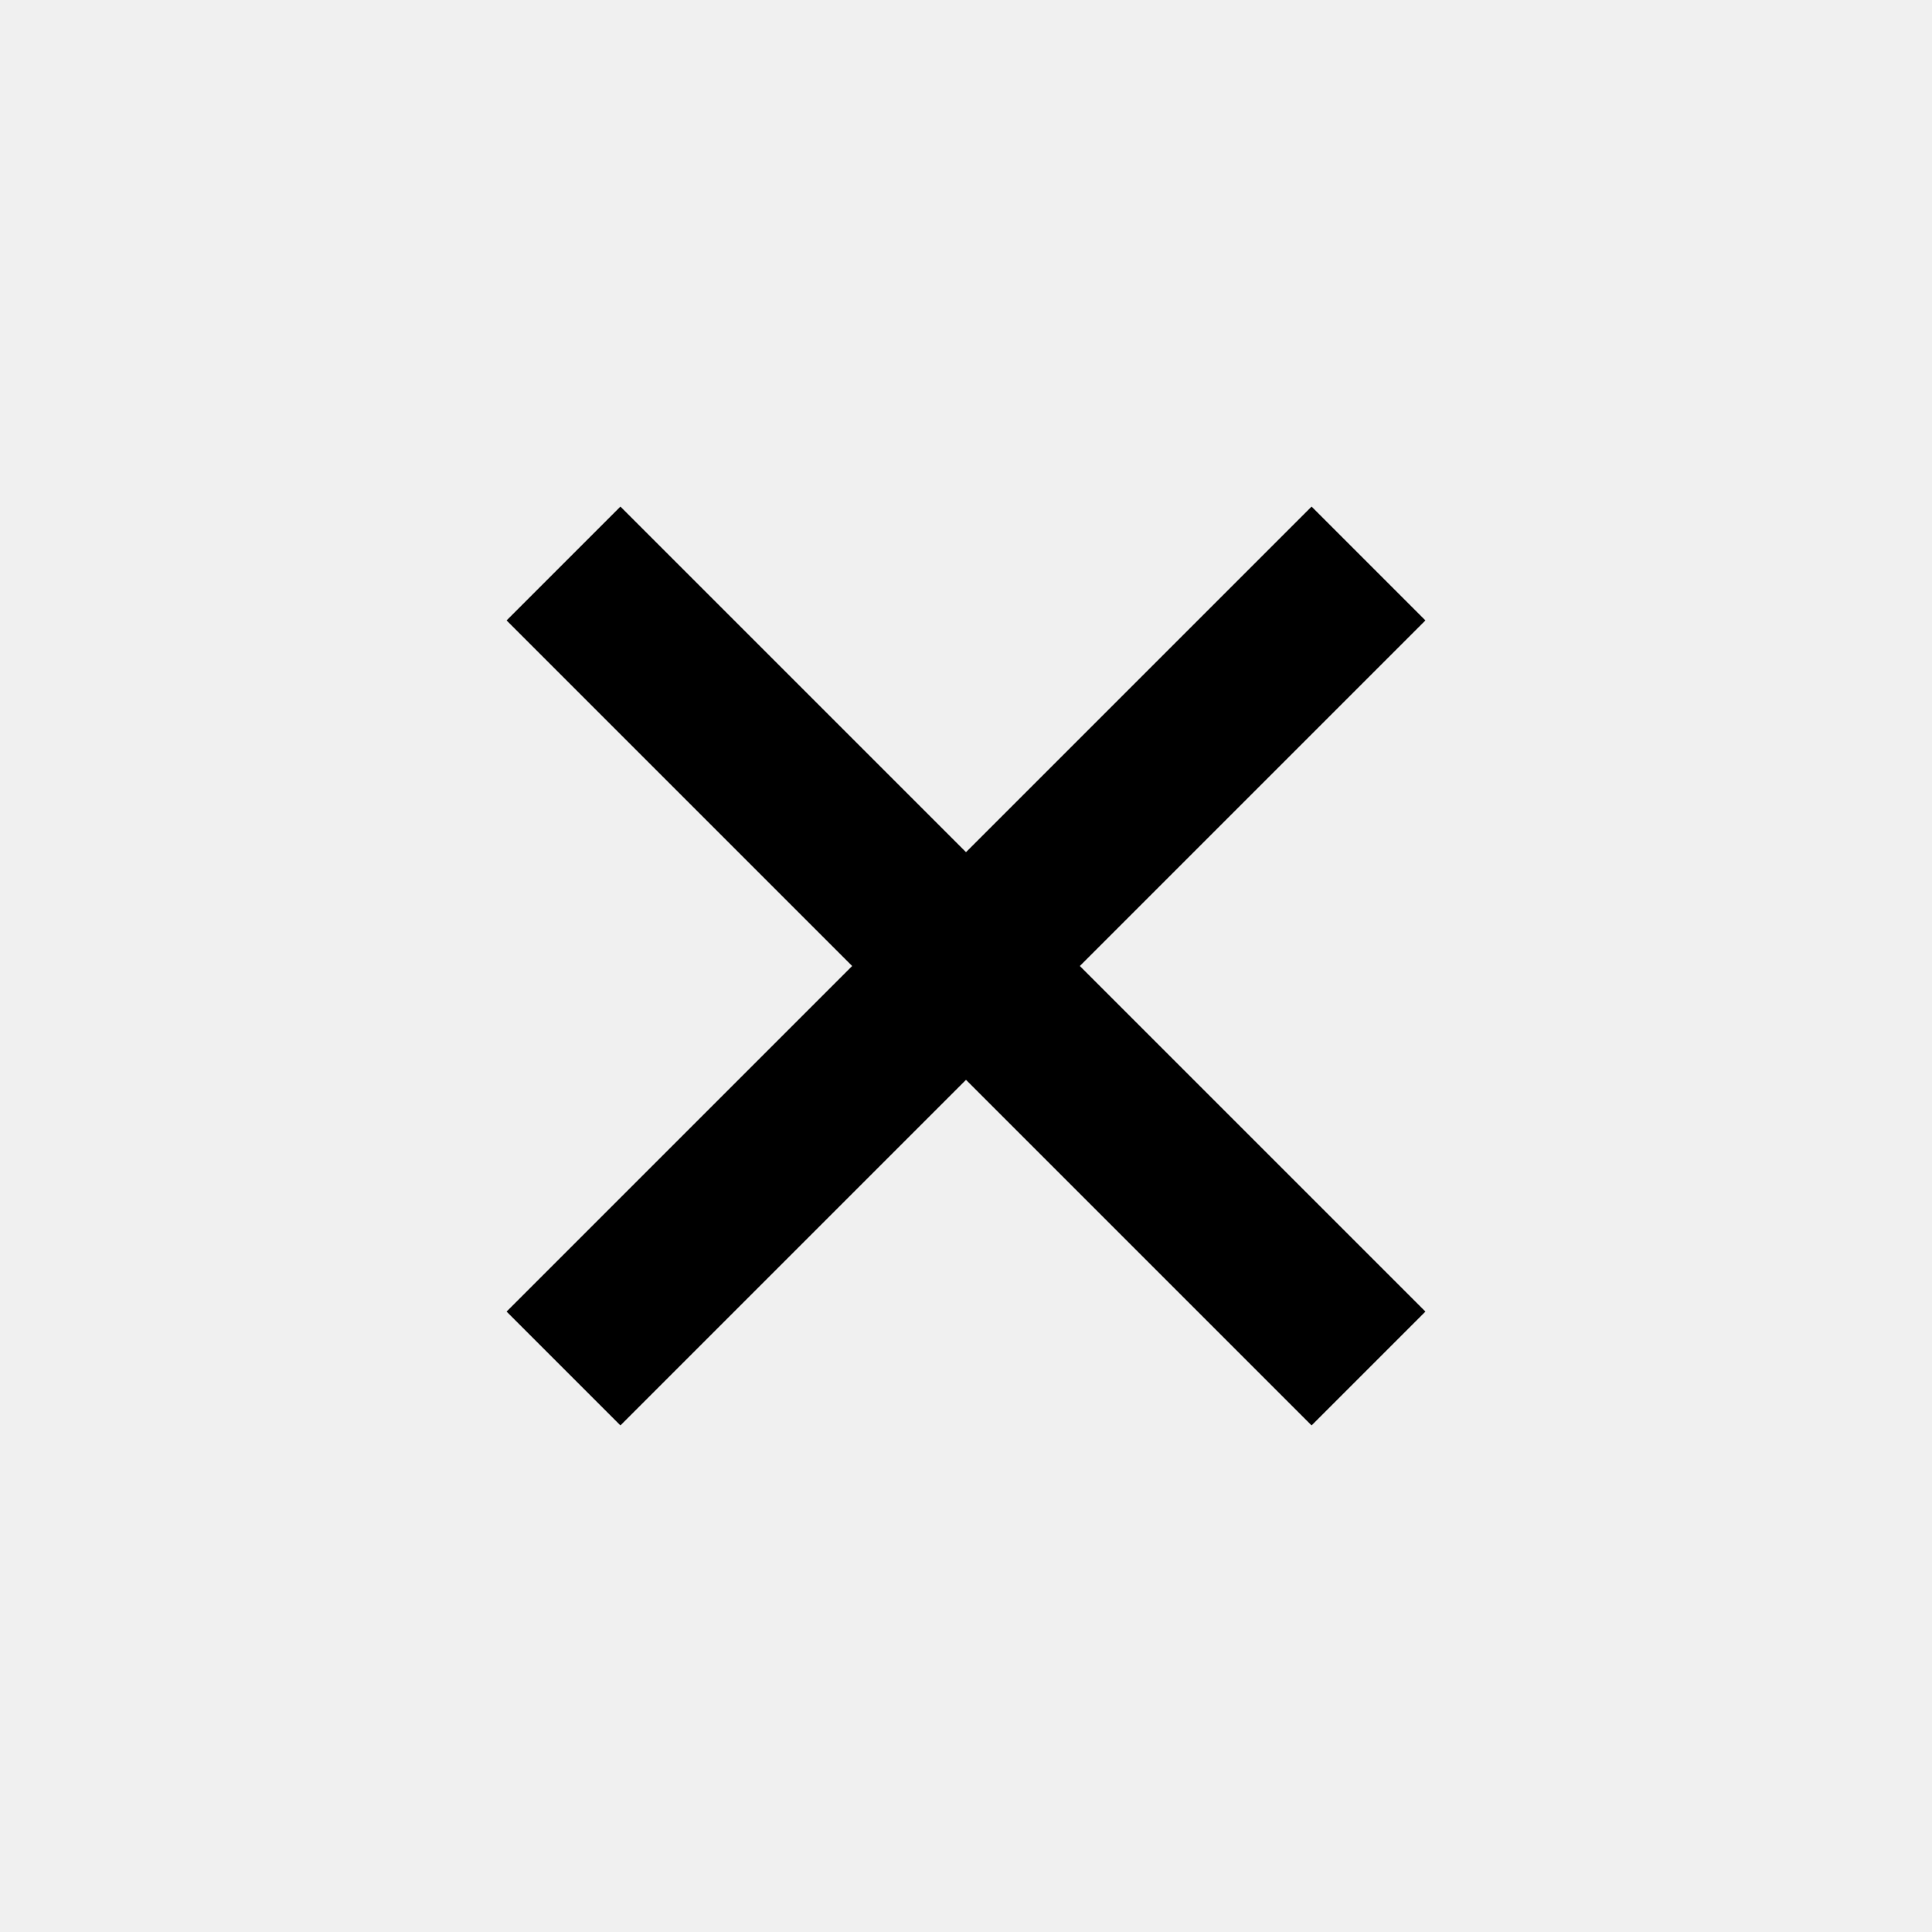
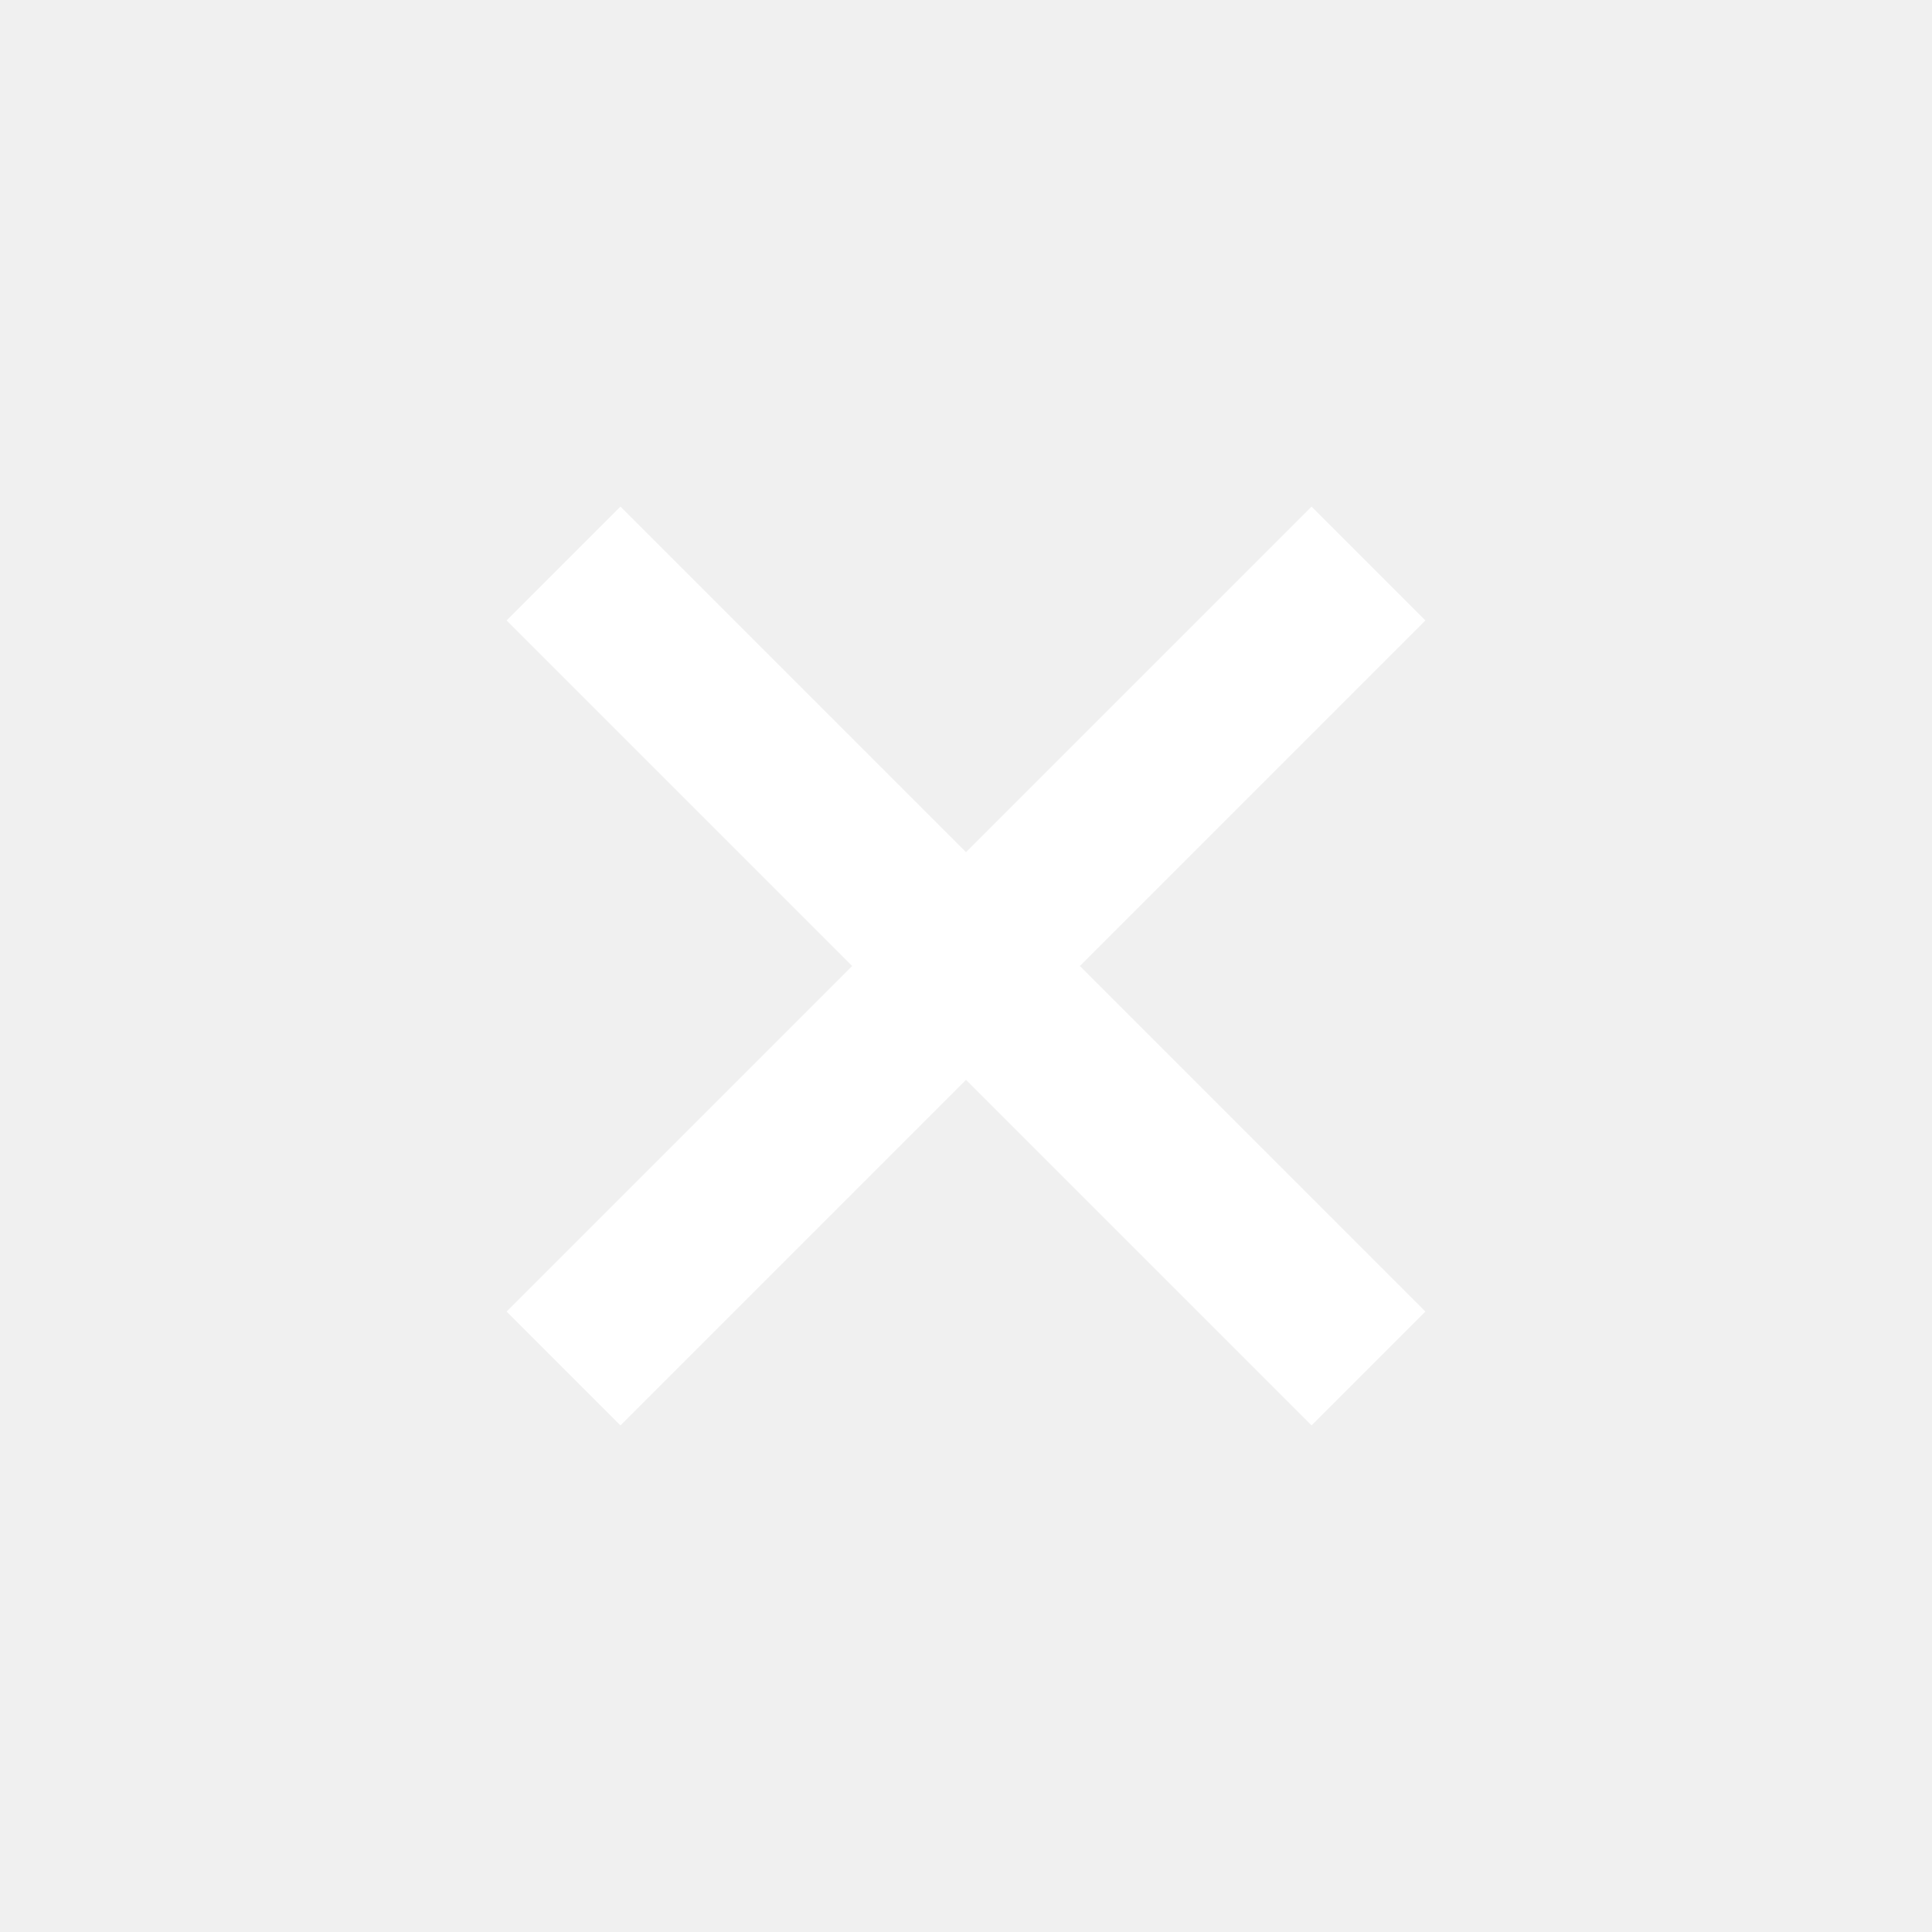
<svg xmlns="http://www.w3.org/2000/svg" height="24" viewBox="0 0 24 24" width="24">
-   <path d="m7 7 10 10m-10 0 10-10" fill="none" stroke="#000" stroke-width="2" />
+   <path d="m7 7 10 10m-10 0 10-10" fill="none" stroke="white" stroke-width="2" />
</svg>
